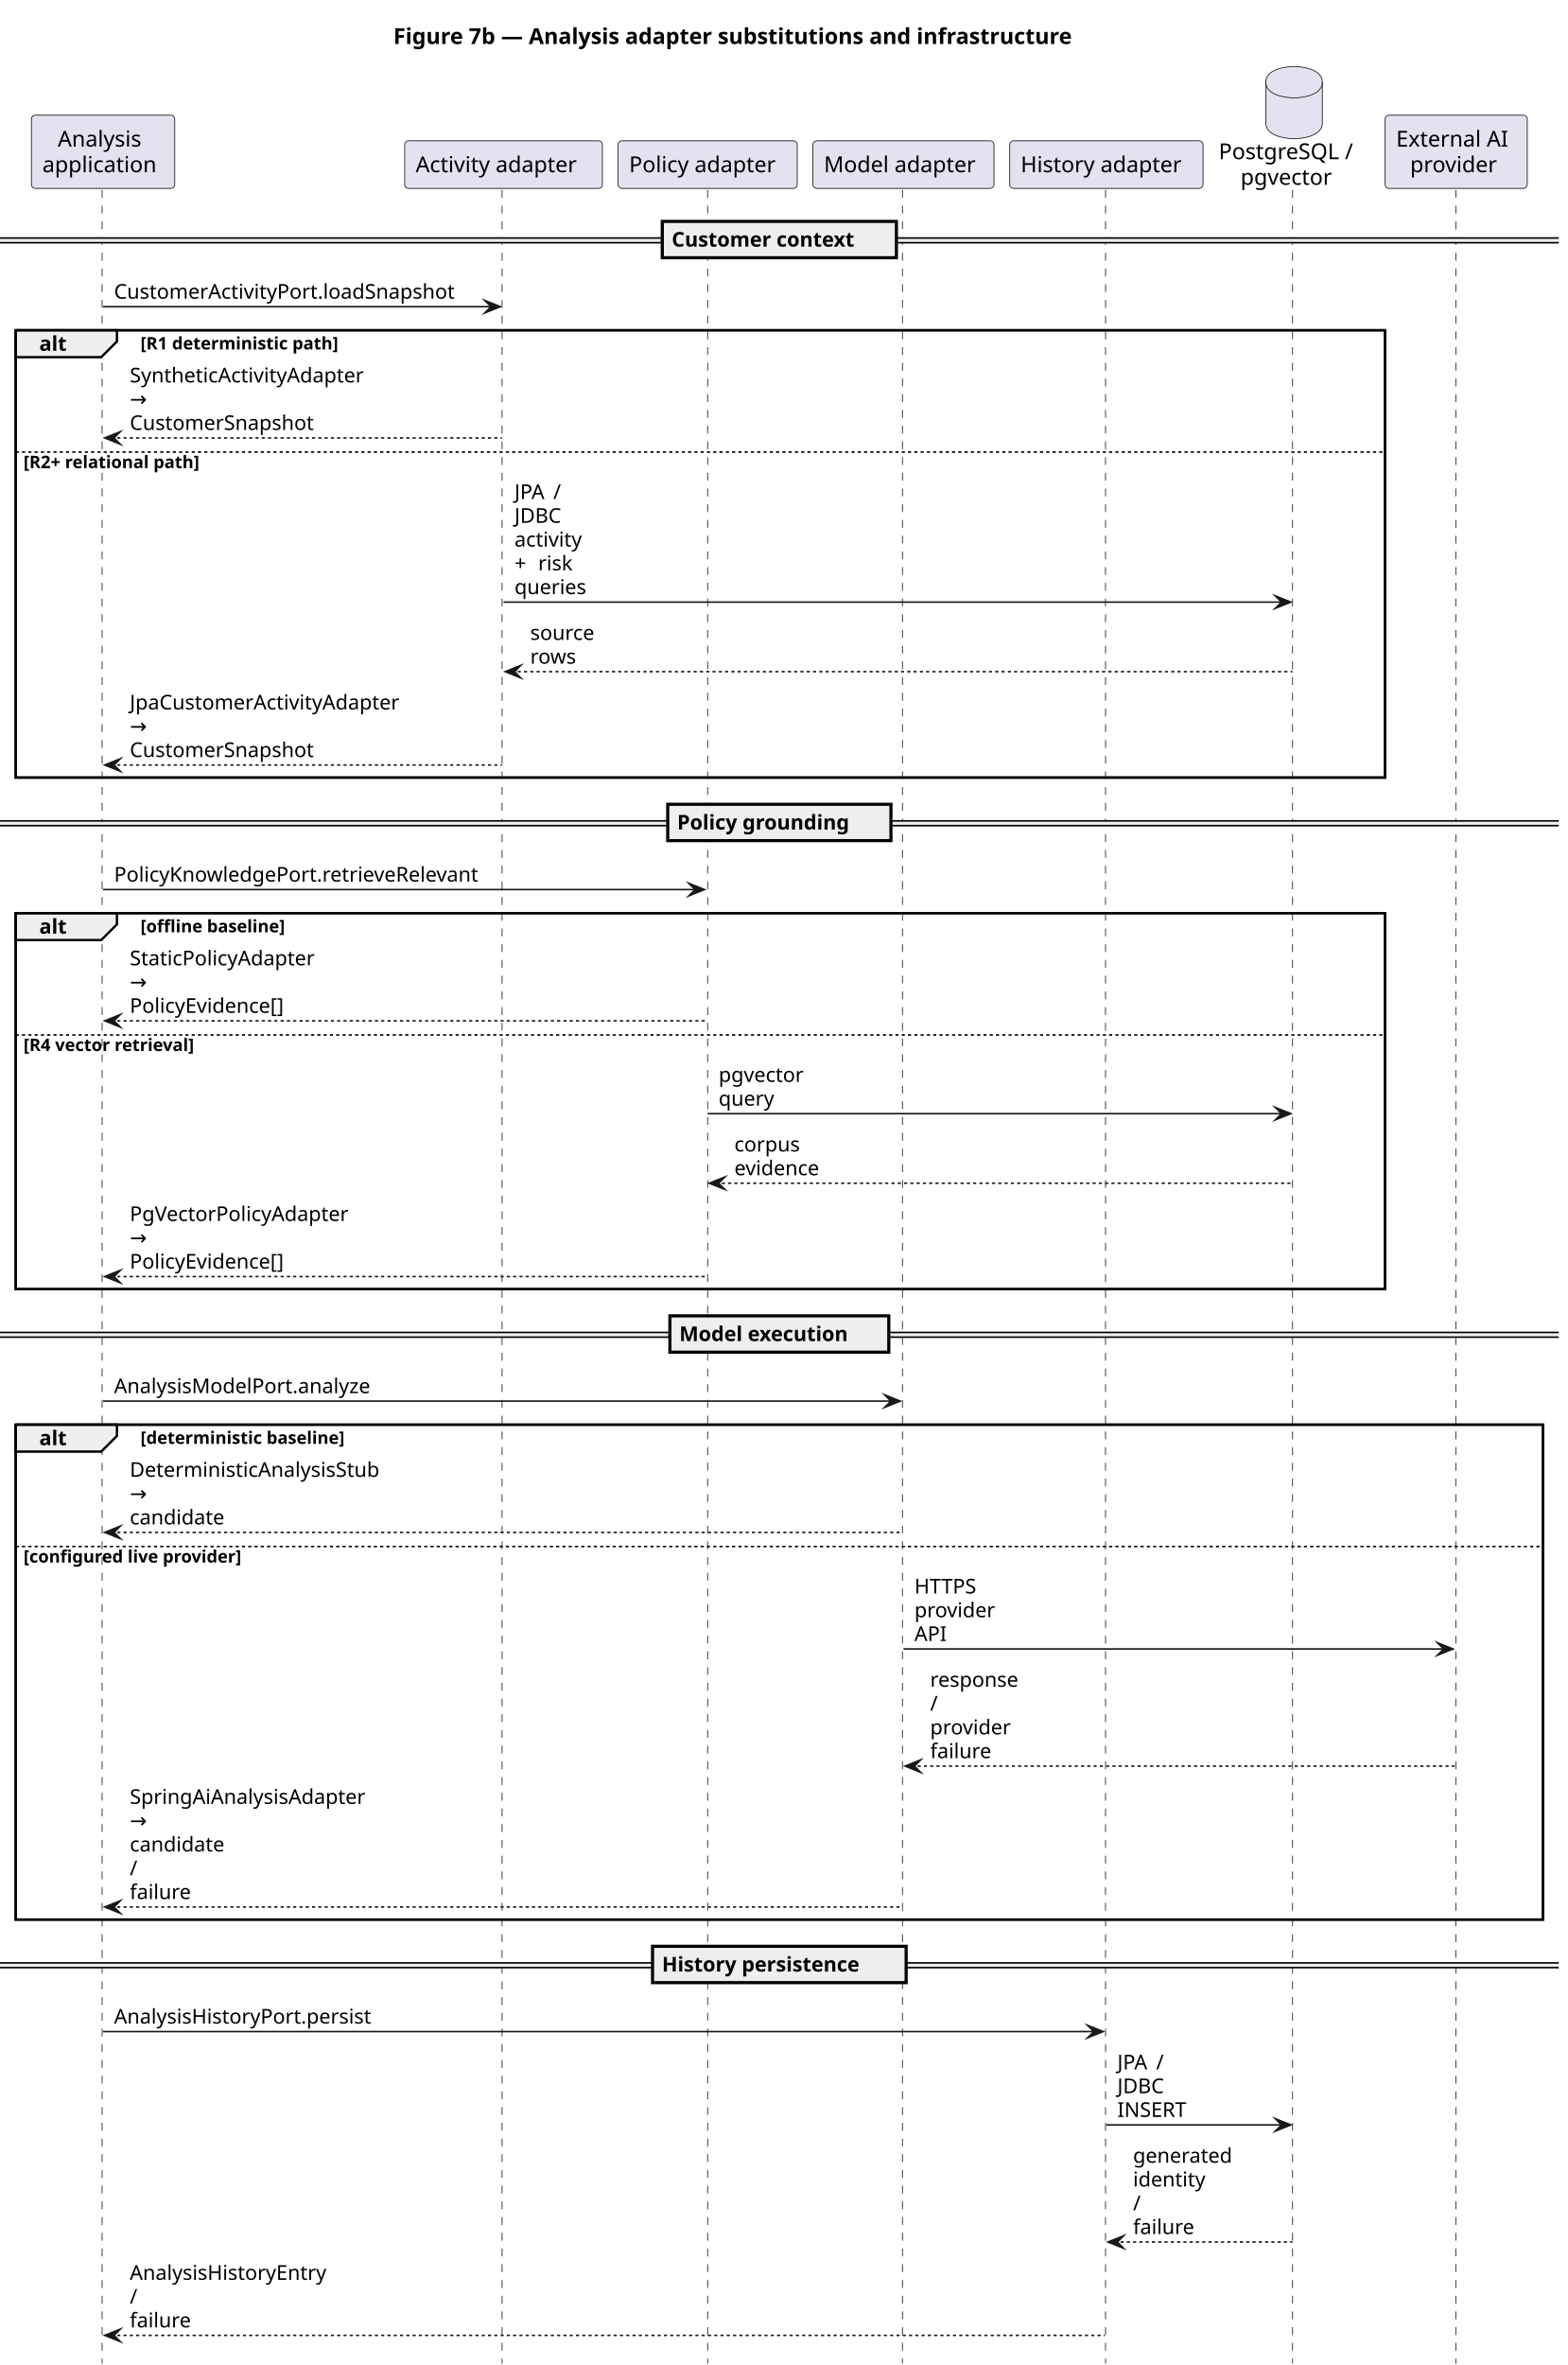
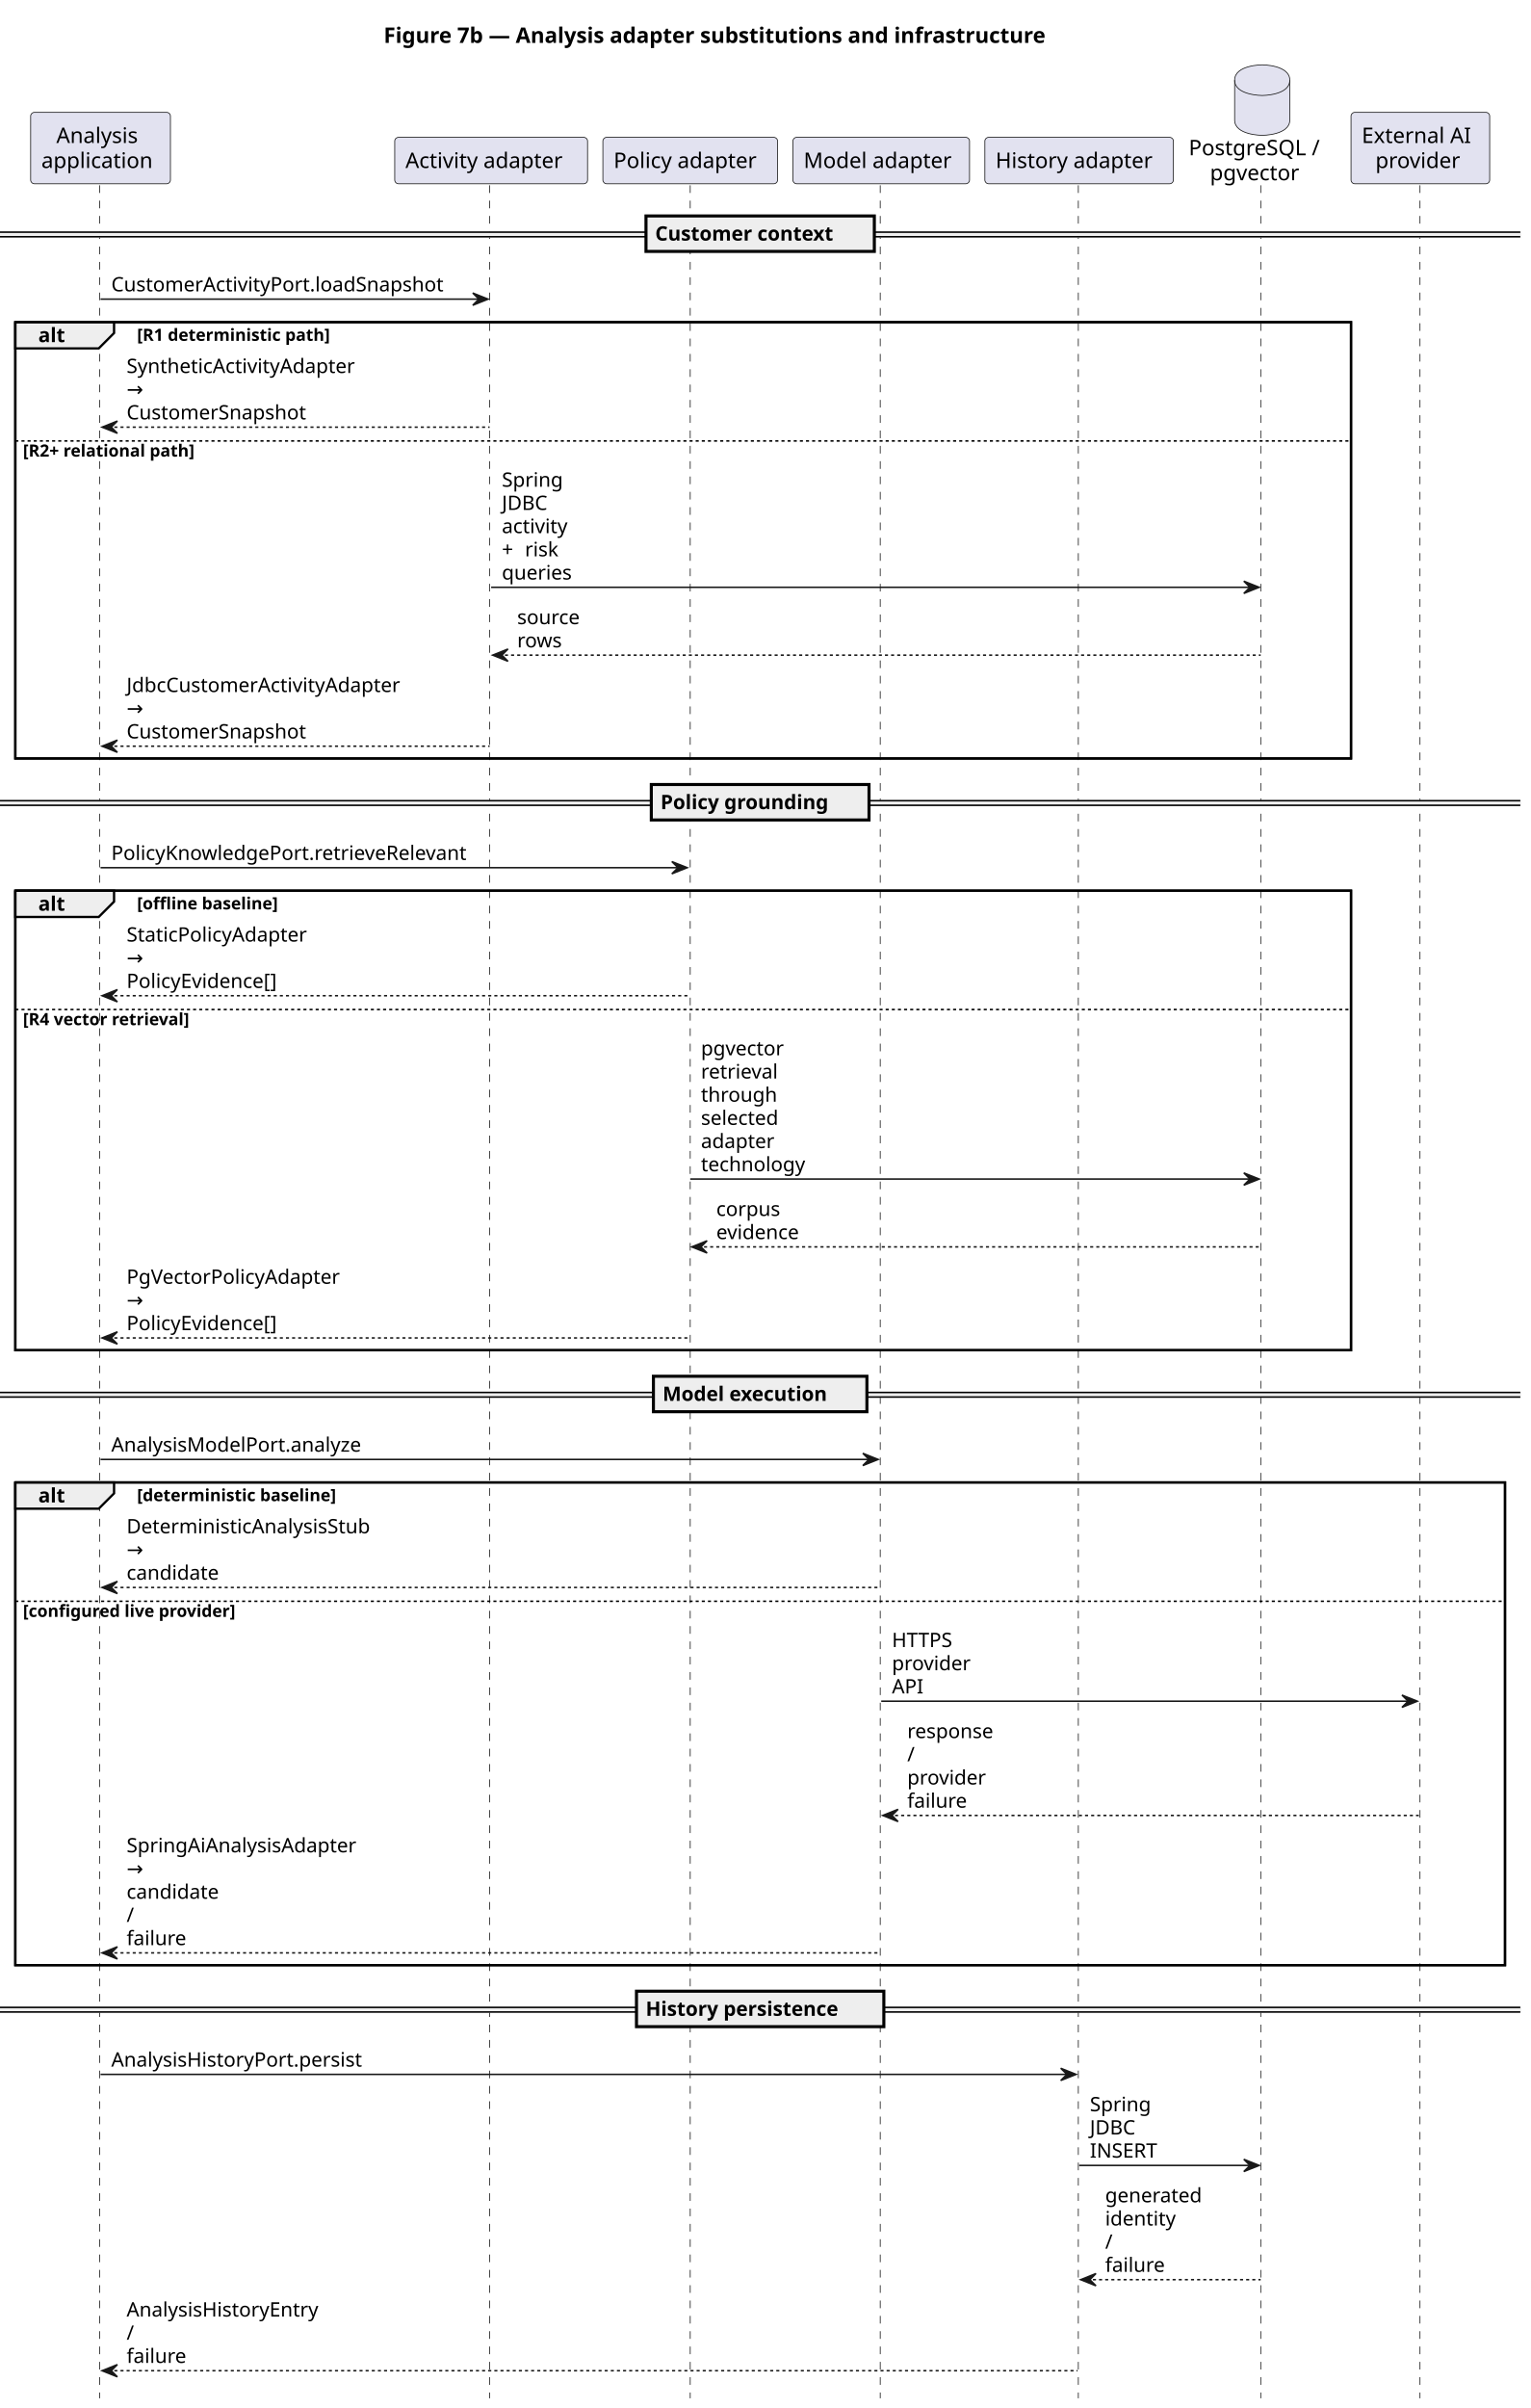
- <svg xmlns="http://www.w3.org/2000/svg" contentStyleType="text/css" data-diagram-type="SEQUENCE" height="1505px" preserveAspectRatio="none" style="width:998px;height:1505px;background:#FFFFFF;" version="1.1" viewBox="0 0 998 1505" width="998px" zoomAndPan="magnify">
+ <svg xmlns="http://www.w3.org/2000/svg" contentStyleType="text/css" data-diagram-type="SEQUENCE" height="1571px" preserveAspectRatio="none" style="width:999px;height:1571px;background:#FFFFFF;" version="1.1" viewBox="0 0 999 1571" width="999px" zoomAndPan="magnify">
  <defs />
  <g>
-     <g class="title" data-source-line="1">
-       <text fill="#000000" font-family="sans-serif" font-size="14" font-weight="700" lengthAdjust="spacing" textLength="490.41" x="250.389" y="27.995">Figure 7b — Analysis adapter substitutions and infrastructure</text>
-     </g>
+     <text fill="#000000" font-family="sans-serif" font-size="14" font-weight="bold" lengthAdjust="spacing" textLength="490.41" x="250.389" y="27.995">Figure 7b — Analysis adapter substitutions and infrastructure</text>
    <rect fill="none" height="284.664" style="stroke:#000000;stroke-width:1.5;" width="871.7" x="10" y="210.156" />
-     <rect fill="none" height="239.266" style="stroke:#000000;stroke-width:1.5;" width="871.7" x="10" y="581.086" />
-     <rect fill="none" height="314.93" style="stroke:#000000;stroke-width:1.5;" width="972.188" x="10" y="906.617" />
-     <g class="participant-lifeline" data-entity-uid="part1" data-qualified-name="Analysis" data-source-line="5" id="part1-lifeline">
-       <g>
-         <rect fill="#000000" fill-opacity="0" height="1383.25" width="8" x="61.613" y="120.891" />
-         <line style="stroke:#181818;stroke-width:0.5;stroke-dasharray:5,5;" x1="65" x2="65" y1="120.891" y2="1504.141" />
-       </g>
-     </g>
-     <g class="participant-lifeline" data-entity-uid="part2" data-qualified-name="Activity" data-source-line="6" id="part2-lifeline">
-       <g>
-         <rect fill="#000000" fill-opacity="0" height="1383.25" width="8" x="316.528" y="120.891" />
-         <line style="stroke:#181818;stroke-width:0.5;stroke-dasharray:5,5;" x1="319.606" x2="319.606" y1="120.891" y2="1504.141" />
-       </g>
-     </g>
-     <g class="participant-lifeline" data-entity-uid="part3" data-qualified-name="Policy" data-source-line="7" id="part3-lifeline">
-       <g>
-         <rect fill="#000000" fill-opacity="0" height="1383.25" width="8" x="446.454" y="120.891" />
-         <line style="stroke:#181818;stroke-width:0.5;stroke-dasharray:5,5;" x1="450.449" x2="450.449" y1="120.891" y2="1504.141" />
-       </g>
-     </g>
-     <g class="participant-lifeline" data-entity-uid="part4" data-qualified-name="Model" data-source-line="8" id="part4-lifeline">
-       <g>
-         <rect fill="#000000" fill-opacity="0" height="1383.25" width="8" x="571.096" y="120.891" />
-         <line style="stroke:#181818;stroke-width:0.5;stroke-dasharray:5,5;" x1="574.459" x2="574.459" y1="120.891" y2="1504.141" />
-       </g>
-     </g>
-     <g class="participant-lifeline" data-entity-uid="part5" data-qualified-name="History" data-source-line="9" id="part5-lifeline">
-       <g>
-         <rect fill="#000000" fill-opacity="0" height="1383.25" width="8" x="700.257" y="120.891" />
-         <line style="stroke:#181818;stroke-width:0.5;stroke-dasharray:5,5;" x1="703.733" x2="703.733" y1="120.891" y2="1504.141" />
-       </g>
-     </g>
-     <g class="participant-lifeline" data-entity-uid="part6" data-qualified-name="DB" data-source-line="10" id="part6-lifeline">
-       <g>
-         <rect fill="#000000" fill-opacity="0" height="1383.25" width="8" x="819.74" y="120.891" />
-         <line style="stroke:#181818;stroke-width:0.5;stroke-dasharray:5,5;" x1="822.78" x2="822.78" y1="120.891" y2="1504.141" />
-       </g>
-     </g>
-     <g class="participant-lifeline" data-entity-uid="part7" data-qualified-name="Provider" data-source-line="11" id="part7-lifeline">
-       <g>
-         <rect fill="#000000" fill-opacity="0" height="1383.25" width="8" x="922.944" y="120.891" />
-         <line style="stroke:#181818;stroke-width:0.5;stroke-dasharray:5,5;" x1="926.7" x2="926.7" y1="120.891" y2="1504.141" />
-       </g>
-     </g>
-     <g class="participant participant-head" data-entity-uid="part1" data-qualified-name="Analysis" data-source-line="5" id="part1-head">
+     <rect fill="none" height="299.797" style="stroke:#000000;stroke-width:1.5;" width="871.7" x="10" y="581.086" />
+     <rect fill="none" height="314.93" style="stroke:#000000;stroke-width:1.5;" width="972.188" x="10" y="967.148" />
+     <g>
+       <rect fill="#000000" fill-opacity="0" height="1443.781" width="8" x="61.613" y="120.891" />
+       <line style="stroke:#181818;stroke-width:0.5;stroke-dasharray:5,5;" x1="65" x2="65" y1="120.891" y2="1564.672" />
+     </g>
+     <g>
+       <rect fill="#000000" fill-opacity="0" height="1443.781" width="8" x="316.528" y="120.891" />
+       <line style="stroke:#181818;stroke-width:0.5;stroke-dasharray:5,5;" x1="319.606" x2="319.606" y1="120.891" y2="1564.672" />
+     </g>
+     <g>
+       <rect fill="#000000" fill-opacity="0" height="1443.781" width="8" x="446.454" y="120.891" />
+       <line style="stroke:#181818;stroke-width:0.5;stroke-dasharray:5,5;" x1="450.449" x2="450.449" y1="120.891" y2="1564.672" />
+     </g>
+     <g>
+       <rect fill="#000000" fill-opacity="0" height="1443.781" width="8" x="571.096" y="120.891" />
+       <line style="stroke:#181818;stroke-width:0.5;stroke-dasharray:5,5;" x1="574.459" x2="574.459" y1="120.891" y2="1564.672" />
+     </g>
+     <g>
+       <rect fill="#000000" fill-opacity="0" height="1443.781" width="8" x="700.257" y="120.891" />
+       <line style="stroke:#181818;stroke-width:0.5;stroke-dasharray:5,5;" x1="703.733" x2="703.733" y1="120.891" y2="1564.672" />
+     </g>
+     <g>
+       <rect fill="#000000" fill-opacity="0" height="1443.781" width="8" x="819.74" y="120.891" />
+       <line style="stroke:#181818;stroke-width:0.5;stroke-dasharray:5,5;" x1="822.78" x2="822.78" y1="120.891" y2="1564.672" />
+     </g>
+     <g>
+       <rect fill="#000000" fill-opacity="0" height="1443.781" width="8" x="922.944" y="120.891" />
+       <line style="stroke:#181818;stroke-width:0.5;stroke-dasharray:5,5;" x1="926.7" x2="926.7" y1="120.891" y2="1564.672" />
+     </g>
+     <g class="participant participant-head" data-participant="Analysis">
      <rect fill="#E2E2F0" height="46.594" rx="2.5" ry="2.5" style="stroke:#181818;stroke-width:0.5;" width="91.226" x="20" y="73.297" />
      <text fill="#000000" font-family="sans-serif" font-size="14" lengthAdjust="spacing" textLength="57.682" x="36.772" y="93.292">Analysis</text>
      <text fill="#000000" font-family="sans-serif" font-size="14" lengthAdjust="spacing" textLength="77.226" x="27" y="109.589">application</text>
    </g>
-     <g class="participant participant-head" data-entity-uid="part2" data-qualified-name="Activity" data-source-line="6" id="part2-head">
+     <g class="participant participant-head" data-participant="Activity">
      <rect fill="#E2E2F0" height="30.297" rx="2.5" ry="2.5" style="stroke:#181818;stroke-width:0.5;" width="125.843" x="257.606" y="89.594" />
      <text fill="#000000" font-family="sans-serif" font-size="14" lengthAdjust="spacing" textLength="111.843" x="264.606" y="109.589">Activity adapter</text>
    </g>
-     <g class="participant participant-head" data-entity-uid="part3" data-qualified-name="Policy" data-source-line="7" id="part3-head">
+     <g class="participant participant-head" data-participant="Policy">
      <rect fill="#E2E2F0" height="30.297" rx="2.5" ry="2.5" style="stroke:#181818;stroke-width:0.5;" width="114.01" x="393.449" y="89.594" />
      <text fill="#000000" font-family="sans-serif" font-size="14" lengthAdjust="spacing" textLength="100.01" x="400.449" y="109.589">Policy adapter</text>
    </g>
-     <g class="participant participant-head" data-entity-uid="part4" data-qualified-name="Model" data-source-line="8" id="part4-head">
+     <g class="participant participant-head" data-participant="Model">
      <rect fill="#E2E2F0" height="30.297" rx="2.5" ry="2.5" style="stroke:#181818;stroke-width:0.5;" width="115.274" x="517.459" y="89.594" />
      <text fill="#000000" font-family="sans-serif" font-size="14" lengthAdjust="spacing" textLength="101.274" x="524.459" y="109.589">Model adapter</text>
    </g>
-     <g class="participant participant-head" data-entity-uid="part5" data-qualified-name="History" data-source-line="9" id="part5-head">
+     <g class="participant participant-head" data-participant="History">
      <rect fill="#E2E2F0" height="30.297" rx="2.5" ry="2.5" style="stroke:#181818;stroke-width:0.5;" width="123.047" x="642.733" y="89.594" />
      <text fill="#000000" font-family="sans-serif" font-size="14" lengthAdjust="spacing" textLength="109.047" x="649.733" y="109.589">History adapter</text>
    </g>
-     <g class="participant participant-head" data-entity-uid="part6" data-qualified-name="DB" data-source-line="10" id="part6-head">
+     <g class="participant participant-head" data-participant="DB">
      <text fill="#000000" font-family="sans-serif" font-size="14" lengthAdjust="spacing" textLength="89.92" x="775.78" y="101.292">PostgreSQL /</text>
      <text fill="#000000" font-family="sans-serif" font-size="14" lengthAdjust="spacing" textLength="62.18" x="789.65" y="117.589">pgvector</text>
      <path d="M805.74,52.297 C805.74,42.297 823.74,42.297 823.74,42.297 C823.74,42.297 841.74,42.297 841.74,52.297 L841.74,78.297 C841.74,88.297 823.74,88.297 823.74,88.297 C823.74,88.297 805.74,88.297 805.74,78.297 L805.74,52.297" fill="#E2E2F0" style="stroke:#181818;stroke-width:0.5;" />
      <path d="M805.74,52.297 C805.74,62.297 823.74,62.297 823.74,62.297 C823.74,62.297 841.74,62.297 841.74,52.297" fill="none" style="stroke:#181818;stroke-width:0.5;" />
    </g>
-     <g class="participant participant-head" data-entity-uid="part7" data-qualified-name="Provider" data-source-line="11" id="part7-head">
+     <g class="participant participant-head" data-participant="Provider">
      <rect fill="#E2E2F0" height="46.594" rx="2.5" ry="2.5" style="stroke:#181818;stroke-width:0.5;" width="90.487" x="881.7" y="73.297" />
      <text fill="#000000" font-family="sans-serif" font-size="14" lengthAdjust="spacing" textLength="76.487" x="888.7" y="93.292">External AI</text>
      <text fill="#000000" font-family="sans-serif" font-size="14" lengthAdjust="spacing" textLength="58.639" x="897.625" y="109.589">provider</text>
    </g>
    <rect fill="#EEEEEE" height="3" style="stroke:#EEEEEE;stroke-width:1;" width="992.188" x="0" y="151.457" />
    <line style="stroke:#000000;stroke-width:1;" x1="0" x2="992.188" y1="151.457" y2="151.457" />
    <line style="stroke:#000000;stroke-width:1;" x1="0" x2="992.188" y1="154.457" y2="154.457" />
    <rect fill="#EEEEEE" height="23.133" style="stroke:#000000;stroke-width:2;" width="149.027" x="421.58" y="140.891" />
-     <text fill="#000000" font-family="sans-serif" font-size="13" font-weight="700" lengthAdjust="spacing" textLength="130.501" x="427.58" y="156.958">Customer context</text>
-     <g class="message" data-entity-1="part1" data-entity-2="part2" data-source-line="14" id="msg1">
-       <polygon fill="#181818" points="308.528,191.156,318.528,195.156,308.528,199.156,312.528,195.156" style="stroke:#181818;stroke-width:1;stroke-linejoin:miter;stroke-miterlimit:10;" />
+     <text fill="#000000" font-family="sans-serif" font-size="13" font-weight="bold" lengthAdjust="spacing" textLength="130.501" x="427.58" y="156.958">Customer context</text>
+     <g class="message" data-participant-1="Analysis" data-participant-2="Activity">
+       <polygon fill="#181818" points="308.528,191.156,318.528,195.156,308.528,199.156,312.528,195.156" style="stroke:#181818;stroke-width:1;" />
      <line style="stroke:#181818;stroke-width:1;" x1="65.613" x2="314.528" y1="195.156" y2="195.156" />
      <text fill="#000000" font-family="sans-serif" font-size="13" lengthAdjust="spacing" textLength="230.915" x="72.613" y="190.09">CustomerActivityPort.loadSnapshot</text>
    </g>
    <path d="M10,210.156 L74.443,210.156 L74.443,217.289 L64.443,227.289 L10,227.289 L10,210.156" fill="#EEEEEE" style="stroke:#000000;stroke-width:1.5;" />
    <rect fill="none" height="284.664" style="stroke:#000000;stroke-width:1.5;" width="871.7" x="10" y="210.156" />
-     <text fill="#000000" font-family="sans-serif" font-size="13" font-weight="700" lengthAdjust="spacing" textLength="19.443" x="25" y="223.223">alt</text>
-     <text fill="#000000" font-family="sans-serif" font-size="11" font-weight="700" lengthAdjust="spacing" textLength="144.633" x="89.443" y="222.367">[R1 deterministic path]</text>
-     <g class="message" data-entity-1="part2" data-entity-2="part1" data-source-line="16" id="msg2">
-       <polygon fill="#181818" points="76.613,274.688,66.613,278.688,76.613,282.688,72.613,278.688" style="stroke:#181818;stroke-width:1;stroke-linejoin:miter;stroke-miterlimit:10;" />
+     <text fill="#000000" font-family="sans-serif" font-size="13" font-weight="bold" lengthAdjust="spacing" textLength="19.443" x="25" y="223.223">alt</text>
+     <text fill="#000000" font-family="sans-serif" font-size="11" font-weight="bold" lengthAdjust="spacing" textLength="144.633" x="89.443" y="222.367">[R1 deterministic path]</text>
+     <g class="message" data-participant-1="Activity" data-participant-2="Analysis">
+       <polygon fill="#181818" points="76.613,274.688,66.613,278.688,76.613,282.688,72.613,278.688" style="stroke:#181818;stroke-width:1;" />
      <line style="stroke:#181818;stroke-width:1;stroke-dasharray:2,2;" x1="70.613" x2="319.528" y1="278.688" y2="278.688" />
      <text fill="#000000" font-family="sans-serif" font-size="13" lengthAdjust="spacing" textLength="162.024" x="82.613" y="243.356">SyntheticActivityAdapter</text>
      <text fill="#000000" font-family="sans-serif" font-size="13" lengthAdjust="spacing" textLength="10.893" x="82.613" y="258.489">→</text>
      <text fill="#000000" font-family="sans-serif" font-size="13" lengthAdjust="spacing" textLength="123.919" x="82.613" y="273.622">CustomerSnapshot</text>
    </g>
    <line style="stroke:#000000;stroke-width:1;stroke-dasharray:2,2;" x1="10" x2="881.7" y1="287.688" y2="287.688" />
-     <text fill="#000000" font-family="sans-serif" font-size="11" font-weight="700" lengthAdjust="spacing" textLength="131.13" x="15" y="297.898">[R2+ relational path]</text>
-     <g class="message" data-entity-1="part2" data-entity-2="part6" data-source-line="18" id="msg3">
-       <polygon fill="#181818" points="811.74,379.156,821.74,383.156,811.74,387.156,815.74,383.156" style="stroke:#181818;stroke-width:1;stroke-linejoin:miter;stroke-miterlimit:10;" />
+     <text fill="#000000" font-family="sans-serif" font-size="11" font-weight="bold" lengthAdjust="spacing" textLength="131.13" x="15" y="297.898">[R2+ relational path]</text>
+     <g class="message" data-participant-1="Activity" data-participant-2="DB">
+       <polygon fill="#181818" points="811.74,379.156,821.74,383.156,811.74,387.156,815.74,383.156" style="stroke:#181818;stroke-width:1;" />
      <line style="stroke:#181818;stroke-width:1;" x1="320.528" x2="817.74" y1="383.156" y2="383.156" />
-       <text fill="#000000" font-family="sans-serif" font-size="13" lengthAdjust="spacing" textLength="20.566" x="327.528" y="317.559">JPA</text>
-       <text fill="#000000" font-family="sans-serif" font-size="13" lengthAdjust="spacing" textLength="4.132" x="348.094" y="317.559"> </text>
-       <text fill="#000000" font-family="sans-serif" font-size="13" lengthAdjust="spacing" textLength="4.38" x="352.227" y="317.559">/</text>
+       <text fill="#000000" font-family="sans-serif" font-size="13" lengthAdjust="spacing" textLength="41.952" x="327.528" y="317.559">Spring</text>
      <text fill="#000000" font-family="sans-serif" font-size="13" lengthAdjust="spacing" textLength="31.84" x="327.528" y="332.692">JDBC</text>
      <text fill="#000000" font-family="sans-serif" font-size="13" lengthAdjust="spacing" textLength="47.919" x="327.528" y="347.825">activity</text>
      <text fill="#000000" font-family="sans-serif" font-size="13" lengthAdjust="spacing" textLength="10.893" x="327.528" y="362.957">+</text>
      <text fill="#000000" font-family="sans-serif" font-size="13" lengthAdjust="spacing" textLength="4.132" x="338.42" y="362.957"> </text>
      <text fill="#000000" font-family="sans-serif" font-size="13" lengthAdjust="spacing" textLength="23.258" x="342.553" y="362.957">risk</text>
      <text fill="#000000" font-family="sans-serif" font-size="13" lengthAdjust="spacing" textLength="48.217" x="327.528" y="378.09">queries</text>
    </g>
-     <g class="message" data-entity-1="part6" data-entity-2="part2" data-source-line="19" id="msg4">
-       <polygon fill="#181818" points="331.528,423.422,321.528,427.422,331.528,431.422,327.528,427.422" style="stroke:#181818;stroke-width:1;stroke-linejoin:miter;stroke-miterlimit:10;" />
+     <g class="message" data-participant-1="DB" data-participant-2="Activity">
+       <polygon fill="#181818" points="331.528,423.422,321.528,427.422,331.528,431.422,327.528,427.422" style="stroke:#181818;stroke-width:1;" />
      <line style="stroke:#181818;stroke-width:1;stroke-dasharray:2,2;" x1="325.528" x2="822.74" y1="427.422" y2="427.422" />
      <text fill="#000000" font-family="sans-serif" font-size="13" lengthAdjust="spacing" textLength="43.456" x="337.528" y="407.223">source</text>
      <text fill="#000000" font-family="sans-serif" font-size="13" lengthAdjust="spacing" textLength="30.704" x="337.528" y="422.356">rows</text>
    </g>
-     <g class="message" data-entity-1="part2" data-entity-2="part1" data-source-line="20" id="msg5">
-       <polygon fill="#181818" points="76.613,482.82,66.613,486.82,76.613,490.82,72.613,486.82" style="stroke:#181818;stroke-width:1;stroke-linejoin:miter;stroke-miterlimit:10;" />
+     <g class="message" data-participant-1="Activity" data-participant-2="Analysis">
+       <polygon fill="#181818" points="76.613,482.82,66.613,486.82,76.613,490.82,72.613,486.82" style="stroke:#181818;stroke-width:1;" />
      <line style="stroke:#181818;stroke-width:1;stroke-dasharray:2,2;" x1="70.613" x2="319.528" y1="486.82" y2="486.82" />
-       <text fill="#000000" font-family="sans-serif" font-size="13" lengthAdjust="spacing" textLength="183.847" x="82.613" y="451.489">JpaCustomerActivityAdapter</text>
+       <text fill="#000000" font-family="sans-serif" font-size="13" lengthAdjust="spacing" textLength="191.28" x="82.613" y="451.489">JdbcCustomerActivityAdapter</text>
      <text fill="#000000" font-family="sans-serif" font-size="13" lengthAdjust="spacing" textLength="10.893" x="82.613" y="466.622">→</text>
      <text fill="#000000" font-family="sans-serif" font-size="13" lengthAdjust="spacing" textLength="123.919" x="82.613" y="481.754">CustomerSnapshot</text>
    </g>
    <rect fill="#EEEEEE" height="3" style="stroke:#EEEEEE;stroke-width:1;" width="992.188" x="0" y="522.387" />
    <line style="stroke:#000000;stroke-width:1;" x1="0" x2="992.188" y1="522.387" y2="522.387" />
    <line style="stroke:#000000;stroke-width:1;" x1="0" x2="992.188" y1="525.387" y2="525.387" />
    <rect fill="#EEEEEE" height="23.133" style="stroke:#000000;stroke-width:2;" width="142.083" x="425.052" y="511.82" />
-     <text fill="#000000" font-family="sans-serif" font-size="13" font-weight="700" lengthAdjust="spacing" textLength="123.557" x="431.052" y="527.887">Policy grounding</text>
-     <g class="message" data-entity-1="part1" data-entity-2="part3" data-source-line="24" id="msg6">
-       <polygon fill="#181818" points="438.454,562.086,448.454,566.086,438.454,570.086,442.454,566.086" style="stroke:#181818;stroke-width:1;stroke-linejoin:miter;stroke-miterlimit:10;" />
+     <text fill="#000000" font-family="sans-serif" font-size="13" font-weight="bold" lengthAdjust="spacing" textLength="123.557" x="431.052" y="527.887">Policy grounding</text>
+     <g class="message" data-participant-1="Analysis" data-participant-2="Policy">
+       <polygon fill="#181818" points="438.454,562.086,448.454,566.086,438.454,570.086,442.454,566.086" style="stroke:#181818;stroke-width:1;" />
      <line style="stroke:#181818;stroke-width:1;" x1="65.613" x2="444.454" y1="566.086" y2="566.086" />
      <text fill="#000000" font-family="sans-serif" font-size="13" lengthAdjust="spacing" textLength="248.409" x="72.613" y="561.02">PolicyKnowledgePort.retrieveRelevant</text>
    </g>
    <path d="M10,581.086 L74.443,581.086 L74.443,588.219 L64.443,598.219 L10,598.219 L10,581.086" fill="#EEEEEE" style="stroke:#000000;stroke-width:1.5;" />
-     <rect fill="none" height="239.266" style="stroke:#000000;stroke-width:1.5;" width="871.7" x="10" y="581.086" />
-     <text fill="#000000" font-family="sans-serif" font-size="13" font-weight="700" lengthAdjust="spacing" textLength="19.443" x="25" y="594.153">alt</text>
-     <text fill="#000000" font-family="sans-serif" font-size="11" font-weight="700" lengthAdjust="spacing" textLength="105.982" x="89.443" y="593.296">[offline baseline]</text>
-     <g class="message" data-entity-1="part3" data-entity-2="part1" data-source-line="26" id="msg7">
-       <polygon fill="#181818" points="76.613,645.617,66.613,649.617,76.613,653.617,72.613,649.617" style="stroke:#181818;stroke-width:1;stroke-linejoin:miter;stroke-miterlimit:10;" />
+     <rect fill="none" height="299.797" style="stroke:#000000;stroke-width:1.5;" width="871.7" x="10" y="581.086" />
+     <text fill="#000000" font-family="sans-serif" font-size="13" font-weight="bold" lengthAdjust="spacing" textLength="19.443" x="25" y="594.153">alt</text>
+     <text fill="#000000" font-family="sans-serif" font-size="11" font-weight="bold" lengthAdjust="spacing" textLength="105.982" x="89.443" y="593.296">[offline baseline]</text>
+     <g class="message" data-participant-1="Policy" data-participant-2="Analysis">
+       <polygon fill="#181818" points="76.613,645.617,66.613,649.617,76.613,653.617,72.613,649.617" style="stroke:#181818;stroke-width:1;" />
      <line style="stroke:#181818;stroke-width:1;stroke-dasharray:2,2;" x1="70.613" x2="449.454" y1="649.617" y2="649.617" />
      <text fill="#000000" font-family="sans-serif" font-size="13" lengthAdjust="spacing" textLength="126.832" x="82.613" y="614.286">StaticPolicyAdapter</text>
      <text fill="#000000" font-family="sans-serif" font-size="13" lengthAdjust="spacing" textLength="10.893" x="82.613" y="629.418">→</text>
      <text fill="#000000" font-family="sans-serif" font-size="13" lengthAdjust="spacing" textLength="107.155" x="82.613" y="644.551">PolicyEvidence[]</text>
    </g>
    <line style="stroke:#000000;stroke-width:1;stroke-dasharray:2,2;" x1="10" x2="881.7" y1="658.617" y2="658.617" />
-     <text fill="#000000" font-family="sans-serif" font-size="11" font-weight="700" lengthAdjust="spacing" textLength="126.393" x="15" y="668.828">[R4 vector retrieval]</text>
-     <g class="message" data-entity-1="part3" data-entity-2="part6" data-source-line="28" id="msg8">
-       <polygon fill="#181818" points="811.74,704.688,821.74,708.688,811.74,712.688,815.74,708.688" style="stroke:#181818;stroke-width:1;stroke-linejoin:miter;stroke-miterlimit:10;" />
-       <line style="stroke:#181818;stroke-width:1;" x1="450.454" x2="817.74" y1="708.688" y2="708.688" />
+     <text fill="#000000" font-family="sans-serif" font-size="11" font-weight="bold" lengthAdjust="spacing" textLength="126.393" x="15" y="668.828">[R4 vector retrieval]</text>
+     <g class="message" data-participant-1="Policy" data-participant-2="DB">
+       <polygon fill="#181818" points="811.74,765.219,821.74,769.219,811.74,773.219,815.74,769.219" style="stroke:#181818;stroke-width:1;" />
+       <line style="stroke:#181818;stroke-width:1;" x1="450.454" x2="817.74" y1="769.219" y2="769.219" />
      <text fill="#000000" font-family="sans-serif" font-size="13" lengthAdjust="spacing" textLength="57.738" x="457.454" y="688.489">pgvector</text>
-       <text fill="#000000" font-family="sans-serif" font-size="13" lengthAdjust="spacing" textLength="37.527" x="457.454" y="703.622">query</text>
-     </g>
-     <g class="message" data-entity-1="part6" data-entity-2="part3" data-source-line="29" id="msg9">
-       <polygon fill="#181818" points="461.454,748.953,451.454,752.953,461.454,756.953,457.454,752.953" style="stroke:#181818;stroke-width:1;stroke-linejoin:miter;stroke-miterlimit:10;" />
-       <line style="stroke:#181818;stroke-width:1;stroke-dasharray:2,2;" x1="455.454" x2="822.74" y1="752.953" y2="752.953" />
-       <text fill="#000000" font-family="sans-serif" font-size="13" lengthAdjust="spacing" textLength="43.71" x="467.454" y="732.754">corpus</text>
-       <text fill="#000000" font-family="sans-serif" font-size="13" lengthAdjust="spacing" textLength="58.938" x="467.454" y="747.887">evidence</text>
-     </g>
-     <g class="message" data-entity-1="part3" data-entity-2="part1" data-source-line="30" id="msg10">
-       <polygon fill="#181818" points="76.613,808.352,66.613,812.352,76.613,816.352,72.613,812.352" style="stroke:#181818;stroke-width:1;stroke-linejoin:miter;stroke-miterlimit:10;" />
-       <line style="stroke:#181818;stroke-width:1;stroke-dasharray:2,2;" x1="70.613" x2="449.454" y1="812.352" y2="812.352" />
-       <text fill="#000000" font-family="sans-serif" font-size="13" lengthAdjust="spacing" textLength="148.186" x="82.613" y="777.02">PgVectorPolicyAdapter</text>
-       <text fill="#000000" font-family="sans-serif" font-size="13" lengthAdjust="spacing" textLength="10.893" x="82.613" y="792.153">→</text>
-       <text fill="#000000" font-family="sans-serif" font-size="13" lengthAdjust="spacing" textLength="107.155" x="82.613" y="807.286">PolicyEvidence[]</text>
-     </g>
-     <rect fill="#EEEEEE" height="3" style="stroke:#EEEEEE;stroke-width:1;" width="992.188" x="0" y="847.918" />
-     <line style="stroke:#000000;stroke-width:1;" x1="0" x2="992.188" y1="847.918" y2="847.918" />
-     <line style="stroke:#000000;stroke-width:1;" x1="0" x2="992.188" y1="850.918" y2="850.918" />
-     <rect fill="#EEEEEE" height="23.133" style="stroke:#000000;stroke-width:2;" width="139.334" x="426.426" y="837.352" />
-     <text fill="#000000" font-family="sans-serif" font-size="13" font-weight="700" lengthAdjust="spacing" textLength="120.809" x="432.426" y="853.418">Model execution</text>
-     <g class="message" data-entity-1="part1" data-entity-2="part4" data-source-line="34" id="msg11">
-       <polygon fill="#181818" points="563.096,887.617,573.096,891.617,563.096,895.617,567.096,891.617" style="stroke:#181818;stroke-width:1;stroke-linejoin:miter;stroke-miterlimit:10;" />
-       <line style="stroke:#181818;stroke-width:1;" x1="65.613" x2="569.096" y1="891.617" y2="891.617" />
-       <text fill="#000000" font-family="sans-serif" font-size="13" lengthAdjust="spacing" textLength="173.259" x="72.613" y="886.551">AnalysisModelPort.analyze</text>
-     </g>
-     <path d="M10,906.617 L74.443,906.617 L74.443,913.75 L64.443,923.75 L10,923.75 L10,906.617" fill="#EEEEEE" style="stroke:#000000;stroke-width:1.5;" />
-     <rect fill="none" height="314.93" style="stroke:#000000;stroke-width:1.5;" width="972.188" x="10" y="906.617" />
-     <text fill="#000000" font-family="sans-serif" font-size="13" font-weight="700" lengthAdjust="spacing" textLength="19.443" x="25" y="919.684">alt</text>
-     <text fill="#000000" font-family="sans-serif" font-size="11" font-weight="700" lengthAdjust="spacing" textLength="148.43" x="89.443" y="918.828">[deterministic baseline]</text>
-     <g class="message" data-entity-1="part4" data-entity-2="part1" data-source-line="36" id="msg12">
-       <polygon fill="#181818" points="76.613,971.148,66.613,975.148,76.613,979.148,72.613,975.148" style="stroke:#181818;stroke-width:1;stroke-linejoin:miter;stroke-miterlimit:10;" />
-       <line style="stroke:#181818;stroke-width:1;stroke-dasharray:2,2;" x1="70.613" x2="574.096" y1="975.148" y2="975.148" />
-       <text fill="#000000" font-family="sans-serif" font-size="13" lengthAdjust="spacing" textLength="170.606" x="82.613" y="939.817">DeterministicAnalysisStub</text>
-       <text fill="#000000" font-family="sans-serif" font-size="13" lengthAdjust="spacing" textLength="10.893" x="82.613" y="954.95">→</text>
-       <text fill="#000000" font-family="sans-serif" font-size="13" lengthAdjust="spacing" textLength="64.53" x="82.613" y="970.082">candidate</text>
-     </g>
-     <line style="stroke:#000000;stroke-width:1;stroke-dasharray:2,2;" x1="10" x2="982.188" y1="984.148" y2="984.148" />
-     <text fill="#000000" font-family="sans-serif" font-size="11" font-weight="700" lengthAdjust="spacing" textLength="159.371" x="15" y="994.359">[configured live provider]</text>
-     <g class="message" data-entity-1="part4" data-entity-2="part7" data-source-line="38" id="msg13">
-       <polygon fill="#181818" points="914.944,1045.352,924.944,1049.352,914.944,1053.352,918.944,1049.352" style="stroke:#181818;stroke-width:1;stroke-linejoin:miter;stroke-miterlimit:10;" />
-       <line style="stroke:#181818;stroke-width:1;" x1="575.096" x2="920.944" y1="1049.352" y2="1049.352" />
-       <text fill="#000000" font-family="sans-serif" font-size="13" lengthAdjust="spacing" textLength="41.748" x="582.096" y="1014.02">HTTPS</text>
-       <text fill="#000000" font-family="sans-serif" font-size="13" lengthAdjust="spacing" textLength="54.45" x="582.096" y="1029.153">provider</text>
-       <text fill="#000000" font-family="sans-serif" font-size="13" lengthAdjust="spacing" textLength="20.566" x="582.096" y="1044.286">API</text>
-     </g>
-     <g class="message" data-entity-1="part7" data-entity-2="part4" data-source-line="39" id="msg14">
-       <polygon fill="#181818" points="586.096,1119.883,576.096,1123.883,586.096,1127.883,582.096,1123.883" style="stroke:#181818;stroke-width:1;stroke-linejoin:miter;stroke-miterlimit:10;" />
-       <line style="stroke:#181818;stroke-width:1;stroke-dasharray:2,2;" x1="580.096" x2="925.944" y1="1123.883" y2="1123.883" />
-       <text fill="#000000" font-family="sans-serif" font-size="13" lengthAdjust="spacing" textLength="59.331" x="592.096" y="1073.418">response</text>
-       <text fill="#000000" font-family="sans-serif" font-size="13" lengthAdjust="spacing" textLength="4.38" x="592.096" y="1088.551">/</text>
-       <text fill="#000000" font-family="sans-serif" font-size="13" lengthAdjust="spacing" textLength="54.45" x="592.096" y="1103.684">provider</text>
-       <text fill="#000000" font-family="sans-serif" font-size="13" lengthAdjust="spacing" textLength="41.349" x="592.096" y="1118.817">failure</text>
-     </g>
-     <g class="message" data-entity-1="part4" data-entity-2="part1" data-source-line="40" id="msg15">
-       <polygon fill="#181818" points="76.613,1209.547,66.613,1213.547,76.613,1217.547,72.613,1213.547" style="stroke:#181818;stroke-width:1;stroke-linejoin:miter;stroke-miterlimit:10;" />
-       <line style="stroke:#181818;stroke-width:1;stroke-dasharray:2,2;" x1="70.613" x2="574.096" y1="1213.547" y2="1213.547" />
-       <text fill="#000000" font-family="sans-serif" font-size="13" lengthAdjust="spacing" textLength="159.821" x="82.613" y="1147.95">SpringAiAnalysisAdapter</text>
-       <text fill="#000000" font-family="sans-serif" font-size="13" lengthAdjust="spacing" textLength="10.893" x="82.613" y="1163.082">→</text>
-       <text fill="#000000" font-family="sans-serif" font-size="13" lengthAdjust="spacing" textLength="64.53" x="82.613" y="1178.215">candidate</text>
-       <text fill="#000000" font-family="sans-serif" font-size="13" lengthAdjust="spacing" textLength="4.38" x="82.613" y="1193.348">/</text>
-       <text fill="#000000" font-family="sans-serif" font-size="13" lengthAdjust="spacing" textLength="41.349" x="82.613" y="1208.481">failure</text>
-     </g>
-     <rect fill="#EEEEEE" height="3" style="stroke:#EEEEEE;stroke-width:1;" width="992.188" x="0" y="1249.113" />
-     <line style="stroke:#000000;stroke-width:1;" x1="0" x2="992.188" y1="1249.113" y2="1249.113" />
-     <line style="stroke:#000000;stroke-width:1;" x1="0" x2="992.188" y1="1252.113" y2="1252.113" />
-     <rect fill="#EEEEEE" height="23.133" style="stroke:#000000;stroke-width:2;" width="161.431" x="415.378" y="1238.547" />
-     <text fill="#000000" font-family="sans-serif" font-size="13" font-weight="700" lengthAdjust="spacing" textLength="142.905" x="421.378" y="1254.614">History persistence</text>
-     <g class="message" data-entity-1="part1" data-entity-2="part5" data-source-line="44" id="msg16">
-       <polygon fill="#181818" points="692.257,1288.812,702.257,1292.812,692.257,1296.812,696.257,1292.812" style="stroke:#181818;stroke-width:1;stroke-linejoin:miter;stroke-miterlimit:10;" />
-       <line style="stroke:#181818;stroke-width:1;" x1="65.613" x2="698.257" y1="1292.812" y2="1292.812" />
-       <text fill="#000000" font-family="sans-serif" font-size="13" lengthAdjust="spacing" textLength="174.027" x="72.613" y="1287.747">AnalysisHistoryPort.persist</text>
-     </g>
-     <g class="message" data-entity-1="part5" data-entity-2="part6" data-source-line="45" id="msg17">
-       <polygon fill="#181818" points="811.74,1348.211,821.74,1352.211,811.74,1356.211,815.74,1352.211" style="stroke:#181818;stroke-width:1;stroke-linejoin:miter;stroke-miterlimit:10;" />
-       <line style="stroke:#181818;stroke-width:1;" x1="704.257" x2="817.74" y1="1352.211" y2="1352.211" />
-       <text fill="#000000" font-family="sans-serif" font-size="13" lengthAdjust="spacing" textLength="20.566" x="711.257" y="1316.879">JPA</text>
-       <text fill="#000000" font-family="sans-serif" font-size="13" lengthAdjust="spacing" textLength="4.132" x="731.823" y="1316.879"> </text>
-       <text fill="#000000" font-family="sans-serif" font-size="13" lengthAdjust="spacing" textLength="4.38" x="735.956" y="1316.879">/</text>
-       <text fill="#000000" font-family="sans-serif" font-size="13" lengthAdjust="spacing" textLength="31.84" x="711.257" y="1332.012">JDBC</text>
-       <text fill="#000000" font-family="sans-serif" font-size="13" lengthAdjust="spacing" textLength="46.998" x="711.257" y="1347.145">INSERT</text>
-     </g>
-     <g class="message" data-entity-1="part6" data-entity-2="part5" data-source-line="46" id="msg18">
-       <polygon fill="#181818" points="715.257,1422.742,705.257,1426.742,715.257,1430.742,711.257,1426.742" style="stroke:#181818;stroke-width:1;stroke-linejoin:miter;stroke-miterlimit:10;" />
-       <line style="stroke:#181818;stroke-width:1;stroke-dasharray:2,2;" x1="709.257" x2="822.74" y1="1426.742" y2="1426.742" />
-       <text fill="#000000" font-family="sans-serif" font-size="13" lengthAdjust="spacing" textLength="67.145" x="721.257" y="1376.278">generated</text>
-       <text fill="#000000" font-family="sans-serif" font-size="13" lengthAdjust="spacing" textLength="49.601" x="721.257" y="1391.411">identity</text>
-       <text fill="#000000" font-family="sans-serif" font-size="13" lengthAdjust="spacing" textLength="4.38" x="721.257" y="1406.543">/</text>
-       <text fill="#000000" font-family="sans-serif" font-size="13" lengthAdjust="spacing" textLength="41.349" x="721.257" y="1421.676">failure</text>
-     </g>
-     <g class="message" data-entity-1="part5" data-entity-2="part1" data-source-line="47" id="msg19">
-       <polygon fill="#181818" points="76.613,1482.141,66.613,1486.141,76.613,1490.141,72.613,1486.141" style="stroke:#181818;stroke-width:1;stroke-linejoin:miter;stroke-miterlimit:10;" />
-       <line style="stroke:#181818;stroke-width:1;stroke-dasharray:2,2;" x1="70.613" x2="703.257" y1="1486.141" y2="1486.141" />
-       <text fill="#000000" font-family="sans-serif" font-size="13" lengthAdjust="spacing" textLength="134.399" x="82.613" y="1450.809">AnalysisHistoryEntry</text>
-       <text fill="#000000" font-family="sans-serif" font-size="13" lengthAdjust="spacing" textLength="4.38" x="82.613" y="1465.942">/</text>
-       <text fill="#000000" font-family="sans-serif" font-size="13" lengthAdjust="spacing" textLength="41.349" x="82.613" y="1481.075">failure</text>
+       <text fill="#000000" font-family="sans-serif" font-size="13" lengthAdjust="spacing" textLength="54.666" x="457.454" y="703.622">retrieval</text>
+       <text fill="#000000" font-family="sans-serif" font-size="13" lengthAdjust="spacing" textLength="51.365" x="457.454" y="718.754">through</text>
+       <text fill="#000000" font-family="sans-serif" font-size="13" lengthAdjust="spacing" textLength="54.876" x="457.454" y="733.887">selected</text>
+       <text fill="#000000" font-family="sans-serif" font-size="13" lengthAdjust="spacing" textLength="50.877" x="457.454" y="749.02">adapter</text>
+       <text fill="#000000" font-family="sans-serif" font-size="13" lengthAdjust="spacing" textLength="72.186" x="457.454" y="764.153">technology</text>
+     </g>
+     <g class="message" data-participant-1="DB" data-participant-2="Policy">
+       <polygon fill="#181818" points="461.454,809.484,451.454,813.484,461.454,817.484,457.454,813.484" style="stroke:#181818;stroke-width:1;" />
+       <line style="stroke:#181818;stroke-width:1;stroke-dasharray:2,2;" x1="455.454" x2="822.74" y1="813.484" y2="813.484" />
+       <text fill="#000000" font-family="sans-serif" font-size="13" lengthAdjust="spacing" textLength="43.71" x="467.454" y="793.286">corpus</text>
+       <text fill="#000000" font-family="sans-serif" font-size="13" lengthAdjust="spacing" textLength="58.938" x="467.454" y="808.418">evidence</text>
+     </g>
+     <g class="message" data-participant-1="Policy" data-participant-2="Analysis">
+       <polygon fill="#181818" points="76.613,868.883,66.613,872.883,76.613,876.883,72.613,872.883" style="stroke:#181818;stroke-width:1;" />
+       <line style="stroke:#181818;stroke-width:1;stroke-dasharray:2,2;" x1="70.613" x2="449.454" y1="872.883" y2="872.883" />
+       <text fill="#000000" font-family="sans-serif" font-size="13" lengthAdjust="spacing" textLength="148.186" x="82.613" y="837.551">PgVectorPolicyAdapter</text>
+       <text fill="#000000" font-family="sans-serif" font-size="13" lengthAdjust="spacing" textLength="10.893" x="82.613" y="852.684">→</text>
+       <text fill="#000000" font-family="sans-serif" font-size="13" lengthAdjust="spacing" textLength="107.155" x="82.613" y="867.817">PolicyEvidence[]</text>
+     </g>
+     <rect fill="#EEEEEE" height="3" style="stroke:#EEEEEE;stroke-width:1;" width="992.188" x="0" y="908.449" />
+     <line style="stroke:#000000;stroke-width:1;" x1="0" x2="992.188" y1="908.449" y2="908.449" />
+     <line style="stroke:#000000;stroke-width:1;" x1="0" x2="992.188" y1="911.449" y2="911.449" />
+     <rect fill="#EEEEEE" height="23.133" style="stroke:#000000;stroke-width:2;" width="139.334" x="426.426" y="897.883" />
+     <text fill="#000000" font-family="sans-serif" font-size="13" font-weight="bold" lengthAdjust="spacing" textLength="120.809" x="432.426" y="913.95">Model execution</text>
+     <g class="message" data-participant-1="Analysis" data-participant-2="Model">
+       <polygon fill="#181818" points="563.096,948.148,573.096,952.148,563.096,956.148,567.096,952.148" style="stroke:#181818;stroke-width:1;" />
+       <line style="stroke:#181818;stroke-width:1;" x1="65.613" x2="569.096" y1="952.148" y2="952.148" />
+       <text fill="#000000" font-family="sans-serif" font-size="13" lengthAdjust="spacing" textLength="173.259" x="72.613" y="947.082">AnalysisModelPort.analyze</text>
+     </g>
+     <path d="M10,967.148 L74.443,967.148 L74.443,974.281 L64.443,984.281 L10,984.281 L10,967.148" fill="#EEEEEE" style="stroke:#000000;stroke-width:1.5;" />
+     <rect fill="none" height="314.93" style="stroke:#000000;stroke-width:1.5;" width="972.188" x="10" y="967.148" />
+     <text fill="#000000" font-family="sans-serif" font-size="13" font-weight="bold" lengthAdjust="spacing" textLength="19.443" x="25" y="980.215">alt</text>
+     <text fill="#000000" font-family="sans-serif" font-size="11" font-weight="bold" lengthAdjust="spacing" textLength="148.43" x="89.443" y="979.359">[deterministic baseline]</text>
+     <g class="message" data-participant-1="Model" data-participant-2="Analysis">
+       <polygon fill="#181818" points="76.613,1031.68,66.613,1035.68,76.613,1039.68,72.613,1035.68" style="stroke:#181818;stroke-width:1;" />
+       <line style="stroke:#181818;stroke-width:1;stroke-dasharray:2,2;" x1="70.613" x2="574.096" y1="1035.68" y2="1035.68" />
+       <text fill="#000000" font-family="sans-serif" font-size="13" lengthAdjust="spacing" textLength="170.606" x="82.613" y="1000.348">DeterministicAnalysisStub</text>
+       <text fill="#000000" font-family="sans-serif" font-size="13" lengthAdjust="spacing" textLength="10.893" x="82.613" y="1015.481">→</text>
+       <text fill="#000000" font-family="sans-serif" font-size="13" lengthAdjust="spacing" textLength="64.53" x="82.613" y="1030.614">candidate</text>
+     </g>
+     <line style="stroke:#000000;stroke-width:1;stroke-dasharray:2,2;" x1="10" x2="982.188" y1="1044.68" y2="1044.68" />
+     <text fill="#000000" font-family="sans-serif" font-size="11" font-weight="bold" lengthAdjust="spacing" textLength="159.371" x="15" y="1054.89">[configured live provider]</text>
+     <g class="message" data-participant-1="Model" data-participant-2="Provider">
+       <polygon fill="#181818" points="914.944,1105.883,924.944,1109.883,914.944,1113.883,918.944,1109.883" style="stroke:#181818;stroke-width:1;" />
+       <line style="stroke:#181818;stroke-width:1;" x1="575.096" x2="920.944" y1="1109.883" y2="1109.883" />
+       <text fill="#000000" font-family="sans-serif" font-size="13" lengthAdjust="spacing" textLength="41.748" x="582.096" y="1074.551">HTTPS</text>
+       <text fill="#000000" font-family="sans-serif" font-size="13" lengthAdjust="spacing" textLength="54.45" x="582.096" y="1089.684">provider</text>
+       <text fill="#000000" font-family="sans-serif" font-size="13" lengthAdjust="spacing" textLength="20.566" x="582.096" y="1104.817">API</text>
+     </g>
+     <g class="message" data-participant-1="Provider" data-participant-2="Model">
+       <polygon fill="#181818" points="586.096,1180.414,576.096,1184.414,586.096,1188.414,582.096,1184.414" style="stroke:#181818;stroke-width:1;" />
+       <line style="stroke:#181818;stroke-width:1;stroke-dasharray:2,2;" x1="580.096" x2="925.944" y1="1184.414" y2="1184.414" />
+       <text fill="#000000" font-family="sans-serif" font-size="13" lengthAdjust="spacing" textLength="59.331" x="592.096" y="1133.95">response</text>
+       <text fill="#000000" font-family="sans-serif" font-size="13" lengthAdjust="spacing" textLength="4.38" x="592.096" y="1149.082">/</text>
+       <text fill="#000000" font-family="sans-serif" font-size="13" lengthAdjust="spacing" textLength="54.45" x="592.096" y="1164.215">provider</text>
+       <text fill="#000000" font-family="sans-serif" font-size="13" lengthAdjust="spacing" textLength="41.349" x="592.096" y="1179.348">failure</text>
+     </g>
+     <g class="message" data-participant-1="Model" data-participant-2="Analysis">
+       <polygon fill="#181818" points="76.613,1270.078,66.613,1274.078,76.613,1278.078,72.613,1274.078" style="stroke:#181818;stroke-width:1;" />
+       <line style="stroke:#181818;stroke-width:1;stroke-dasharray:2,2;" x1="70.613" x2="574.096" y1="1274.078" y2="1274.078" />
+       <text fill="#000000" font-family="sans-serif" font-size="13" lengthAdjust="spacing" textLength="159.821" x="82.613" y="1208.481">SpringAiAnalysisAdapter</text>
+       <text fill="#000000" font-family="sans-serif" font-size="13" lengthAdjust="spacing" textLength="10.893" x="82.613" y="1223.614">→</text>
+       <text fill="#000000" font-family="sans-serif" font-size="13" lengthAdjust="spacing" textLength="64.53" x="82.613" y="1238.747">candidate</text>
+       <text fill="#000000" font-family="sans-serif" font-size="13" lengthAdjust="spacing" textLength="4.38" x="82.613" y="1253.879">/</text>
+       <text fill="#000000" font-family="sans-serif" font-size="13" lengthAdjust="spacing" textLength="41.349" x="82.613" y="1269.012">failure</text>
+     </g>
+     <rect fill="#EEEEEE" height="3" style="stroke:#EEEEEE;stroke-width:1;" width="992.188" x="0" y="1309.645" />
+     <line style="stroke:#000000;stroke-width:1;" x1="0" x2="992.188" y1="1309.645" y2="1309.645" />
+     <line style="stroke:#000000;stroke-width:1;" x1="0" x2="992.188" y1="1312.645" y2="1312.645" />
+     <rect fill="#EEEEEE" height="23.133" style="stroke:#000000;stroke-width:2;" width="161.431" x="415.378" y="1299.078" />
+     <text fill="#000000" font-family="sans-serif" font-size="13" font-weight="bold" lengthAdjust="spacing" textLength="142.905" x="421.378" y="1315.145">History persistence</text>
+     <g class="message" data-participant-1="Analysis" data-participant-2="History">
+       <polygon fill="#181818" points="692.257,1349.344,702.257,1353.344,692.257,1357.344,696.257,1353.344" style="stroke:#181818;stroke-width:1;" />
+       <line style="stroke:#181818;stroke-width:1;" x1="65.613" x2="698.257" y1="1353.344" y2="1353.344" />
+       <text fill="#000000" font-family="sans-serif" font-size="13" lengthAdjust="spacing" textLength="174.027" x="72.613" y="1348.278">AnalysisHistoryPort.persist</text>
+     </g>
+     <g class="message" data-participant-1="History" data-participant-2="DB">
+       <polygon fill="#181818" points="811.74,1408.742,821.74,1412.742,811.74,1416.742,815.74,1412.742" style="stroke:#181818;stroke-width:1;" />
+       <line style="stroke:#181818;stroke-width:1;" x1="704.257" x2="817.74" y1="1412.742" y2="1412.742" />
+       <text fill="#000000" font-family="sans-serif" font-size="13" lengthAdjust="spacing" textLength="41.952" x="711.257" y="1377.411">Spring</text>
+       <text fill="#000000" font-family="sans-serif" font-size="13" lengthAdjust="spacing" textLength="31.84" x="711.257" y="1392.543">JDBC</text>
+       <text fill="#000000" font-family="sans-serif" font-size="13" lengthAdjust="spacing" textLength="46.998" x="711.257" y="1407.676">INSERT</text>
+     </g>
+     <g class="message" data-participant-1="DB" data-participant-2="History">
+       <polygon fill="#181818" points="715.257,1483.273,705.257,1487.273,715.257,1491.273,711.257,1487.273" style="stroke:#181818;stroke-width:1;" />
+       <line style="stroke:#181818;stroke-width:1;stroke-dasharray:2,2;" x1="709.257" x2="822.74" y1="1487.273" y2="1487.273" />
+       <text fill="#000000" font-family="sans-serif" font-size="13" lengthAdjust="spacing" textLength="67.145" x="721.257" y="1436.809">generated</text>
+       <text fill="#000000" font-family="sans-serif" font-size="13" lengthAdjust="spacing" textLength="49.601" x="721.257" y="1451.942">identity</text>
+       <text fill="#000000" font-family="sans-serif" font-size="13" lengthAdjust="spacing" textLength="4.38" x="721.257" y="1467.075">/</text>
+       <text fill="#000000" font-family="sans-serif" font-size="13" lengthAdjust="spacing" textLength="41.349" x="721.257" y="1482.207">failure</text>
+     </g>
+     <g class="message" data-participant-1="History" data-participant-2="Analysis">
+       <polygon fill="#181818" points="76.613,1542.672,66.613,1546.672,76.613,1550.672,72.613,1546.672" style="stroke:#181818;stroke-width:1;" />
+       <line style="stroke:#181818;stroke-width:1;stroke-dasharray:2,2;" x1="70.613" x2="703.257" y1="1546.672" y2="1546.672" />
+       <text fill="#000000" font-family="sans-serif" font-size="13" lengthAdjust="spacing" textLength="134.399" x="82.613" y="1511.34">AnalysisHistoryEntry</text>
+       <text fill="#000000" font-family="sans-serif" font-size="13" lengthAdjust="spacing" textLength="4.38" x="82.613" y="1526.473">/</text>
+       <text fill="#000000" font-family="sans-serif" font-size="13" lengthAdjust="spacing" textLength="41.349" x="82.613" y="1541.606">failure</text>
    </g>
  </g>
</svg>
